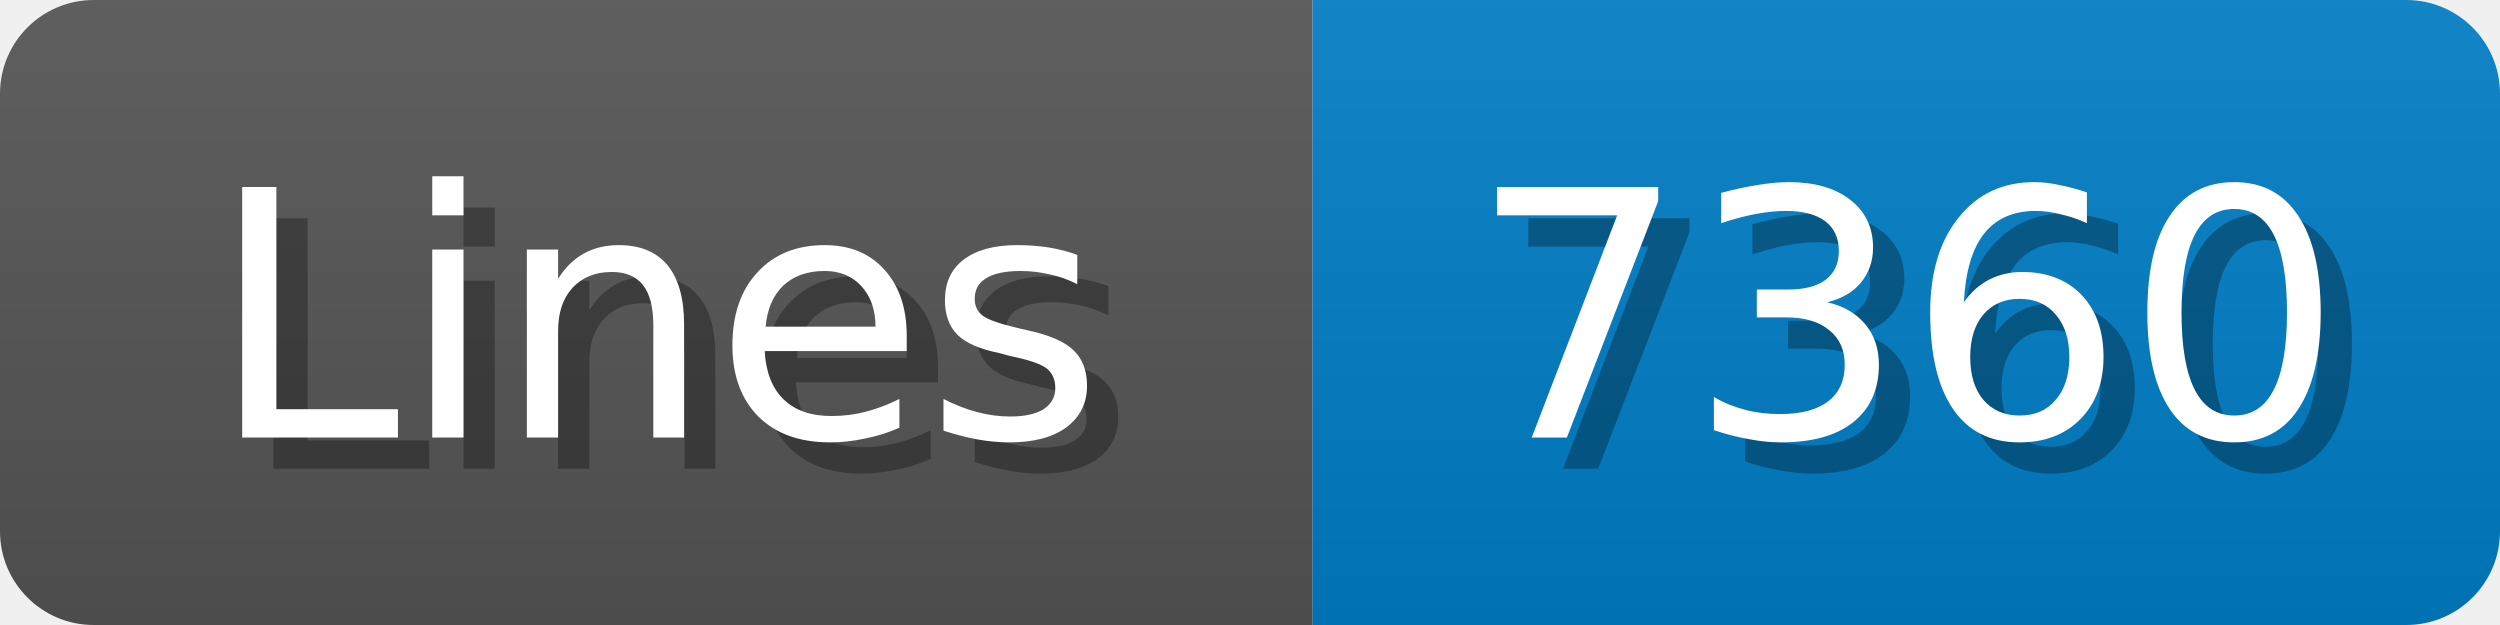
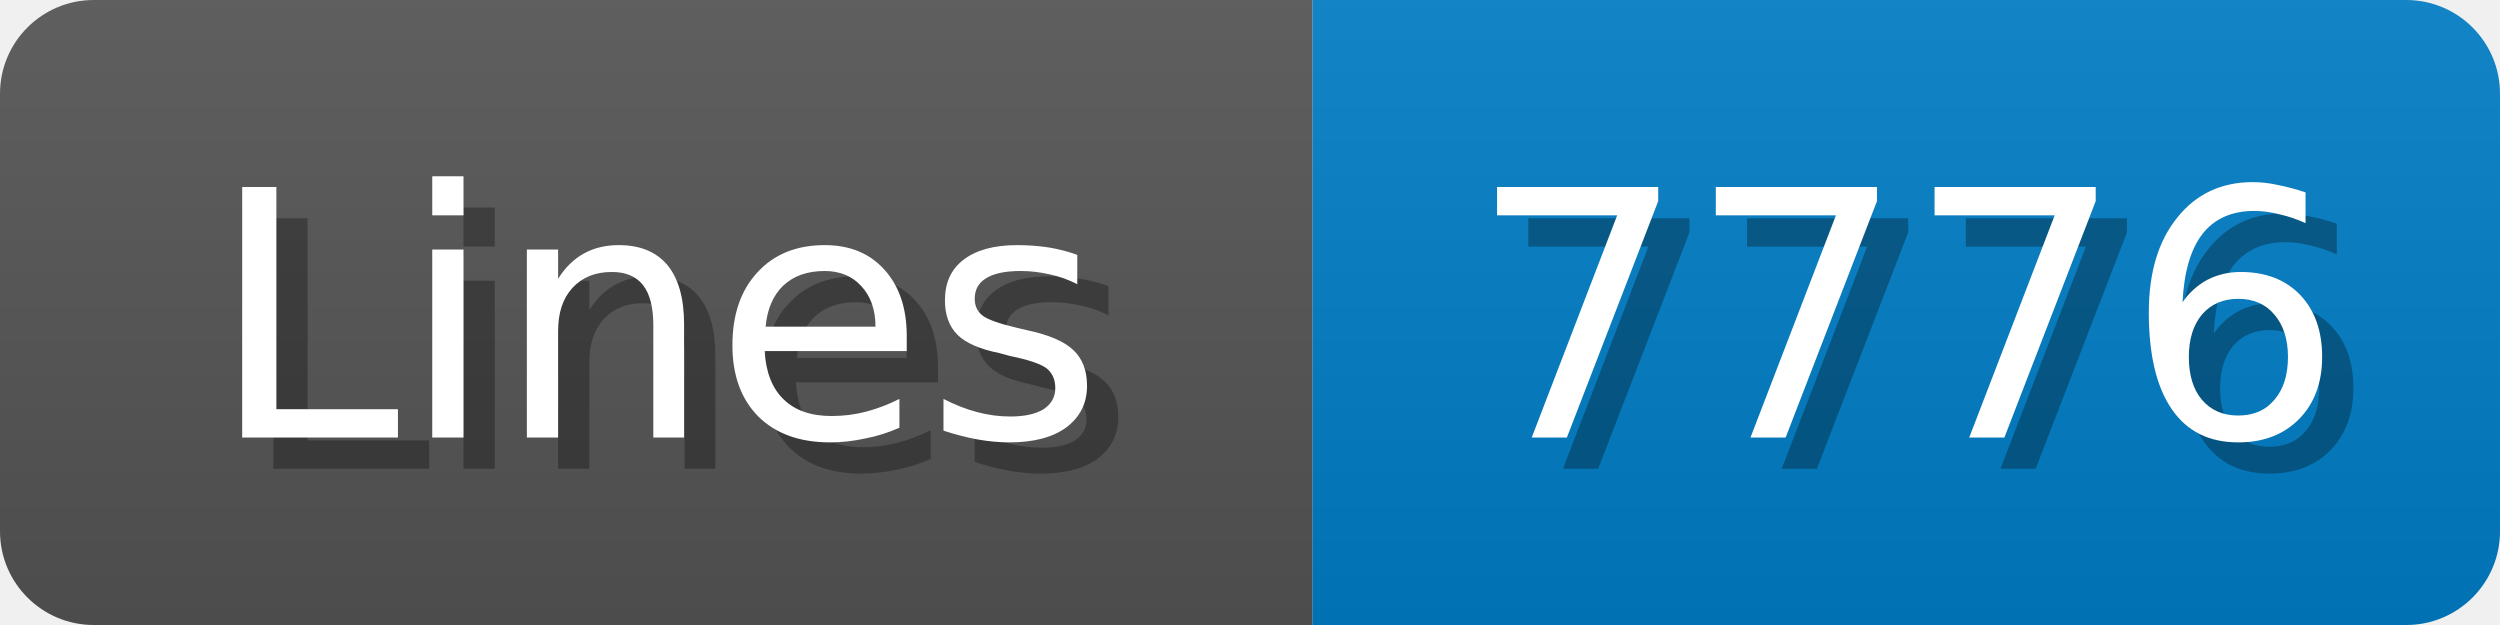
<svg xmlns="http://www.w3.org/2000/svg" width="80" height="20">
  <linearGradient id="b" x2="0" y2="100%">
    <stop offset="0" stop-color="#bbb" stop-opacity=".1" />
    <stop offset="1" stop-opacity=".1" />
  </linearGradient>
  <mask id="anybadge_1">
    <rect width="80" height="20" rx="3" fill="#fff" />
  </mask>
  <g mask="url(#anybadge_1)">
    <path fill="#555" d="M0 0h42v20H0z" />
    <path fill="#007ec6" d="M42 0h38v20H42z" />
    <path fill="url(#b)" d="M0 0h80v20H0z" />
  </g>
  <g fill="#fff" text-anchor="middle" font-family="DejaVu Sans,Verdana,Geneva,sans-serif" font-size="11">
    <text x="22.0" y="15" fill="#010101" fill-opacity=".3">Lines</text>
    <text x="21.0" y="14">Lines</text>
  </g>
  <g fill="#fff" text-anchor="middle" font-family="DejaVu Sans,Verdana,Geneva,sans-serif" font-size="11">
-     <text x="62.0" y="15" fill="#010101" fill-opacity=".3">7360</text>
-     <text x="61.0" y="14">7360</text>
+     <text x="62.0" y="15" fill="#010101" fill-opacity=".3">7776</text>
+     <text x="61.0" y="14">7776</text>
  </g>
</svg>
